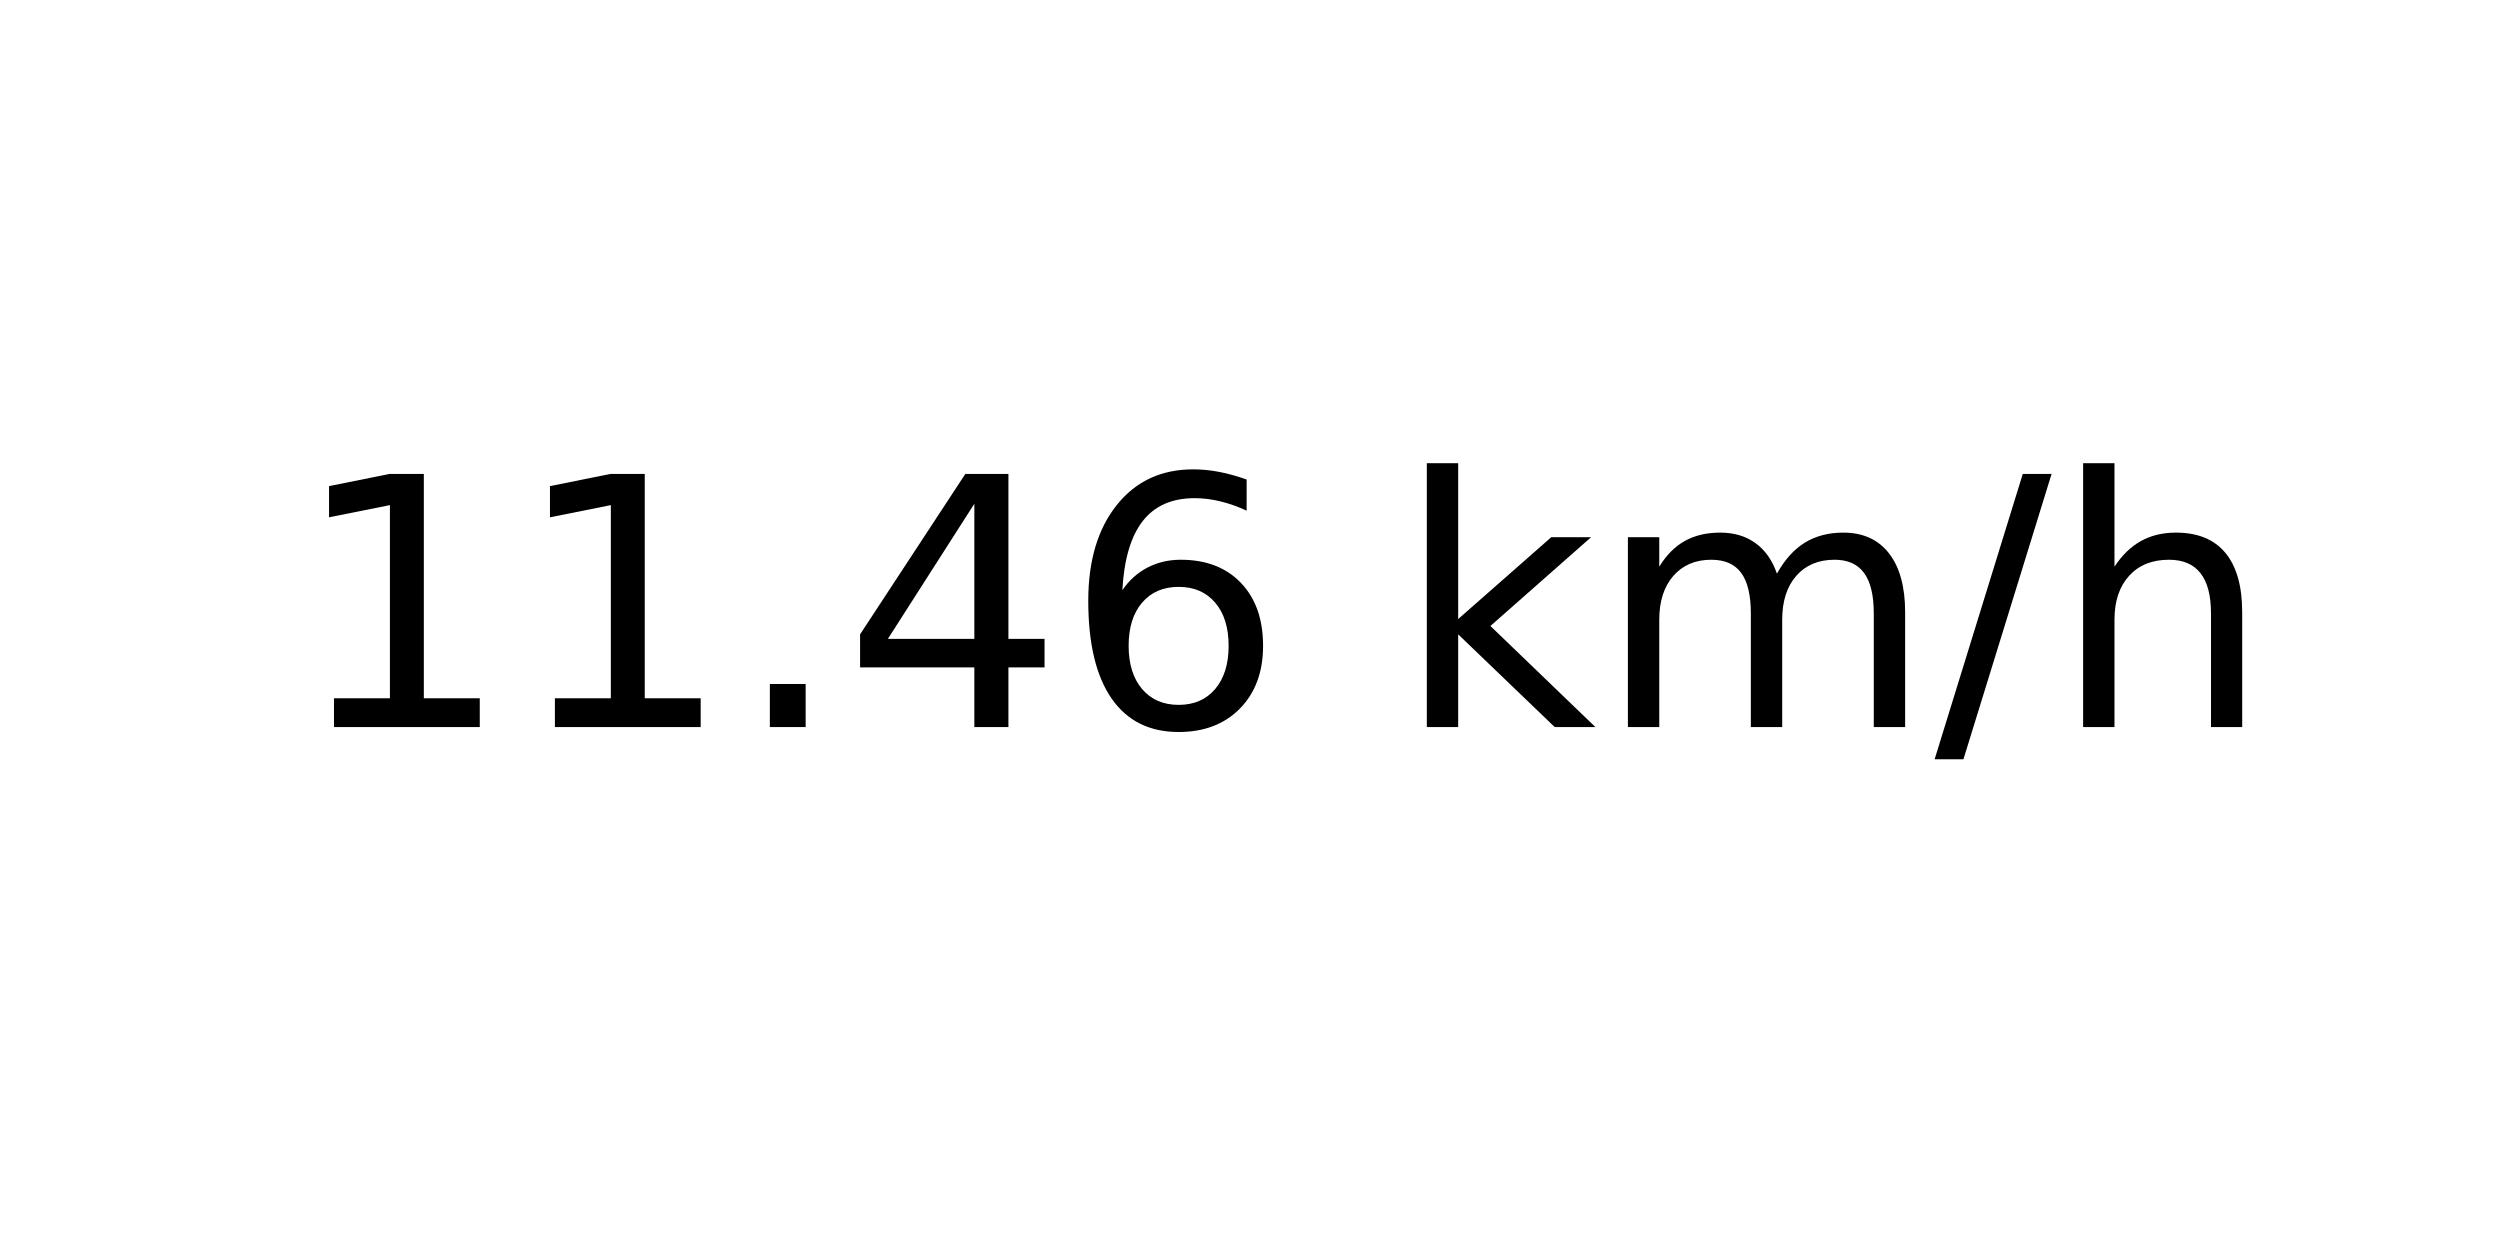
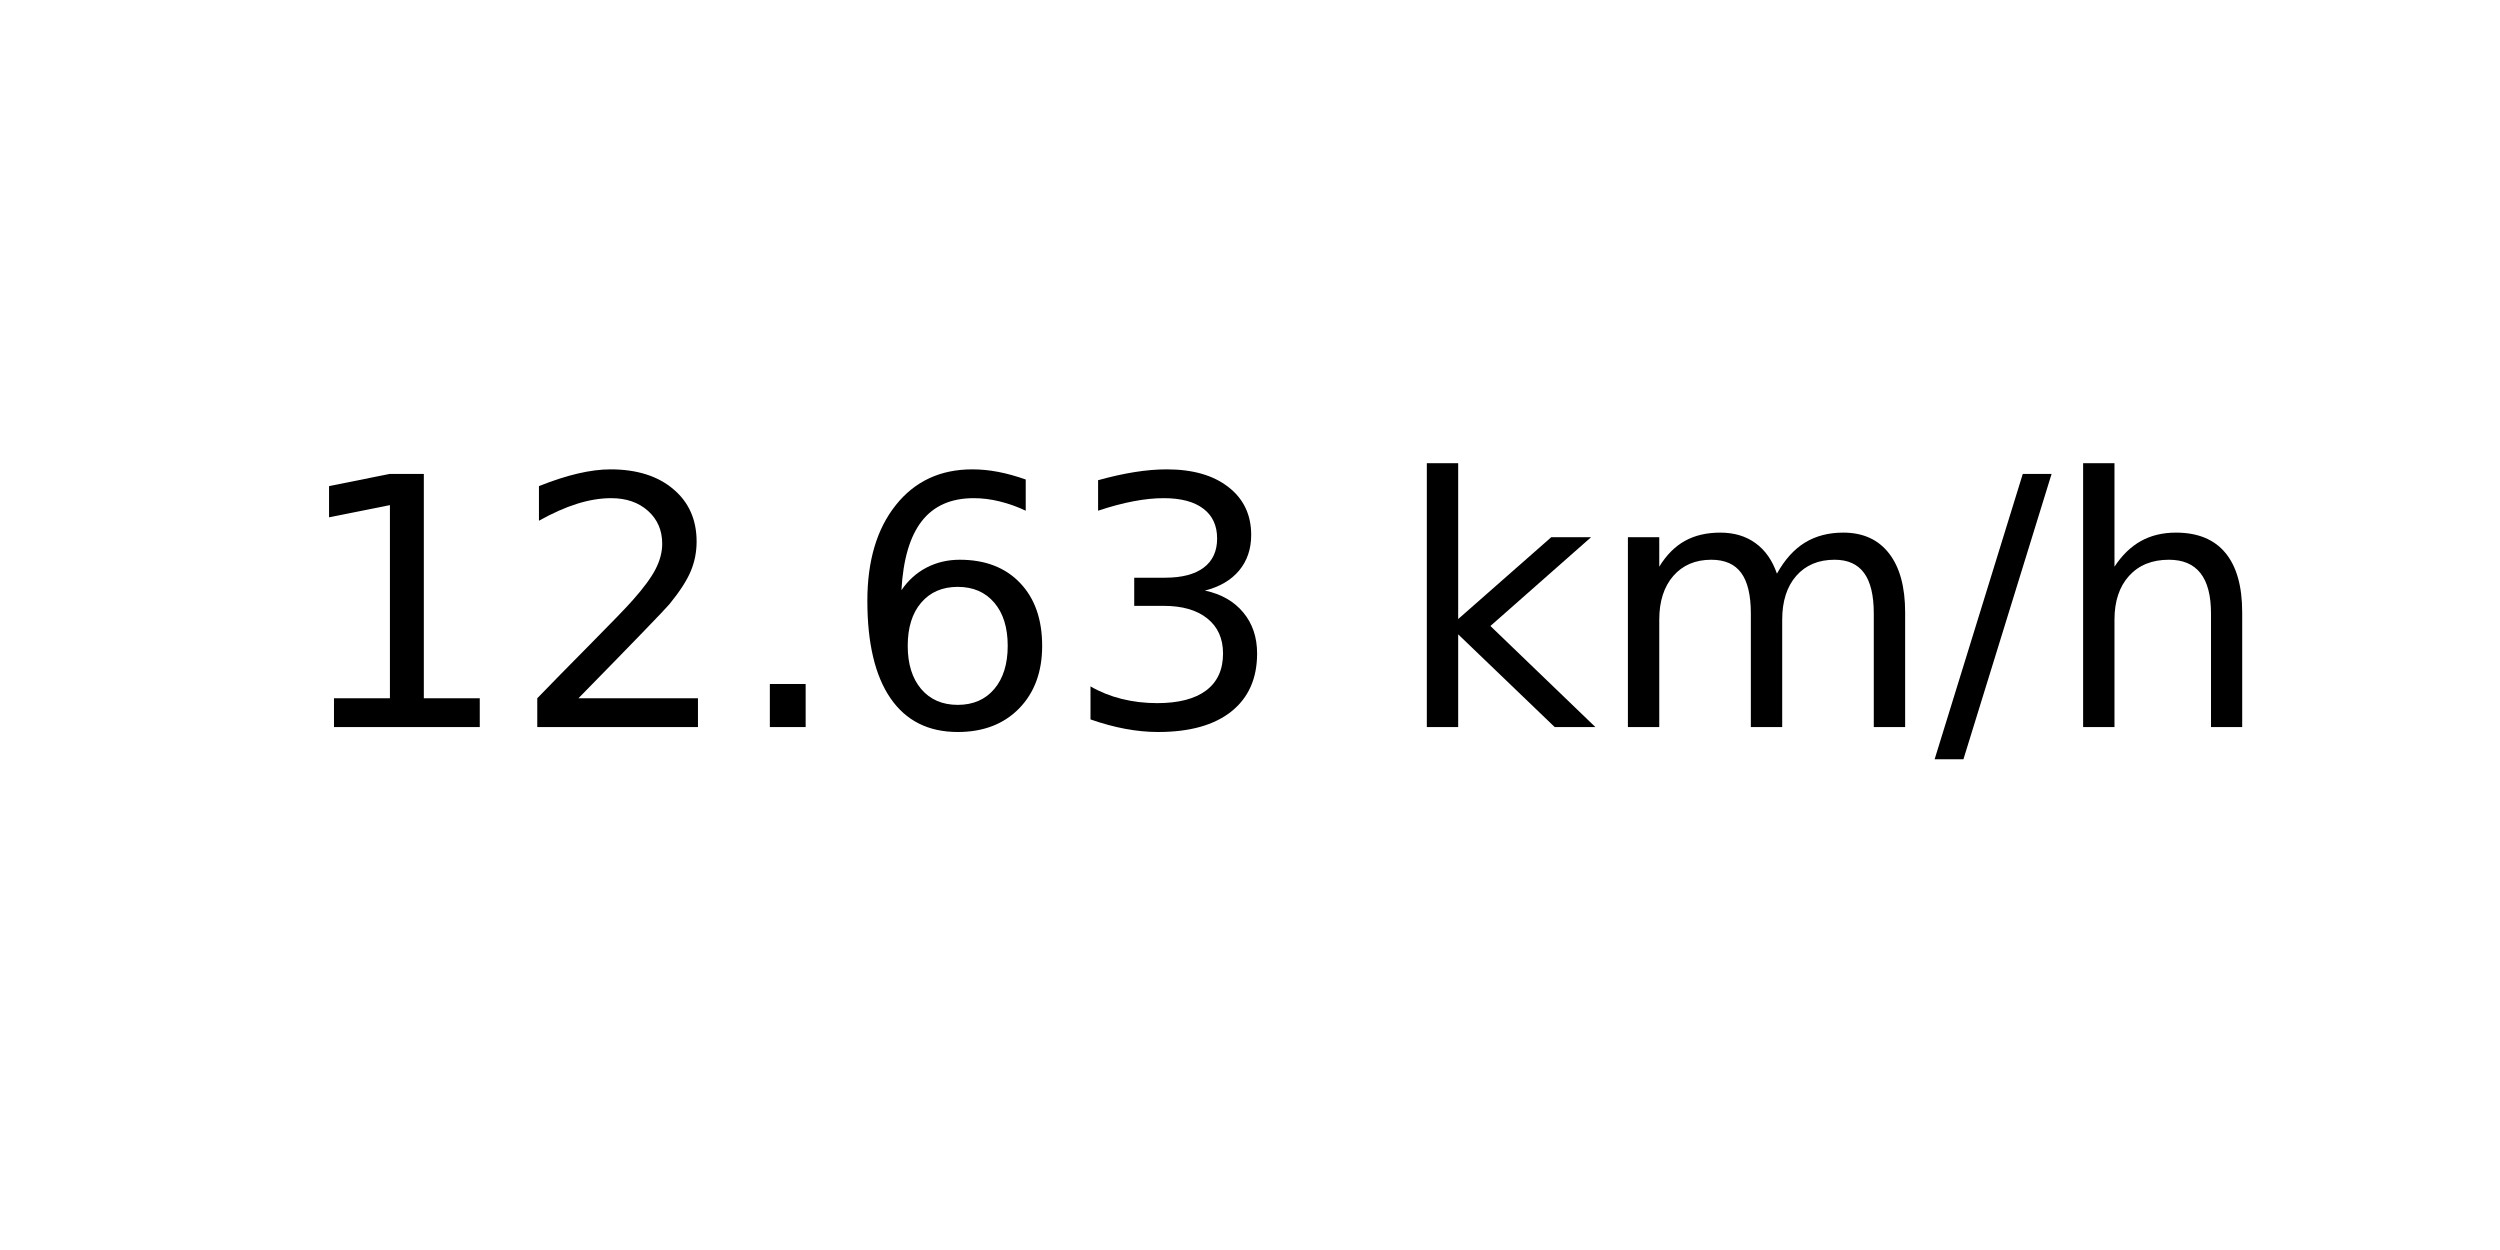
<svg xmlns="http://www.w3.org/2000/svg" xmlns:xlink="http://www.w3.org/1999/xlink" width="72pt" height="36pt" viewBox="0 0 72 36" version="1.1">
  <defs>
    <style type="text/css">*{stroke-linejoin: round; stroke-linecap: butt}</style>
  </defs>
  <g id="figure_1">
    <g id="axes_1">
      <g id="text_1">
        <g transform="translate(8.378125 20.93937) scale(0.1 -0.1)">
          <defs>
            <path id="DejaVuSans-31" d="M 794 531  L 1825 531  L 1825 4091  L 703 3866  L 703 4441  L 1819 4666  L 2450 4666  L 2450 531  L 3481 531  L 3481 0  L 794 0  L 794 531  z " transform="scale(0.015625)" />
+             <path id="DejaVuSans-32" d="M 1228 531  L 3431 531  L 3431 0  L 469 0  L 469 531  Q 828 903 1448 1529  Q 2069 2156 2228 2338  Q 2531 2678 2651 2914  Q 2772 3150 2772 3378  Q 2772 3750 2511 3984  Q 2250 4219 1831 4219  Q 1534 4219 1204 4116  Q 875 4013 500 3803  L 500 4441  Q 881 4594 1212 4672  Q 1544 4750 1819 4750  Q 2544 4750 2975 4387  Q 3406 4025 3406 3419  Q 3406 3131 3298 2873  Q 3191 2616 2906 2266  Q 2828 2175 2409 1742  Q 1991 1309 1228 531  z " transform="scale(0.015625)" />
            <path id="DejaVuSans-2e" d="M 684 794  L 1344 794  L 1344 0  L 684 0  L 684 794  z " transform="scale(0.015625)" />
-             <path id="DejaVuSans-34" d="M 2419 4116  L 825 1625  L 2419 1625  L 2419 4116  z M 2253 4666  L 3047 4666  L 3047 1625  L 3713 1625  L 3713 1100  L 3047 1100  L 3047 0  L 2419 0  L 2419 1100  L 313 1100  L 313 1709  L 2253 4666  z " transform="scale(0.015625)" />
            <path id="DejaVuSans-36" d="M 2113 2584  Q 1688 2584 1439 2293  Q 1191 2003 1191 1497  Q 1191 994 1439 701  Q 1688 409 2113 409  Q 2538 409 2786 701  Q 3034 994 3034 1497  Q 3034 2003 2786 2293  Q 2538 2584 2113 2584  z M 3366 4563  L 3366 3988  Q 3128 4100 2886 4159  Q 2644 4219 2406 4219  Q 1781 4219 1451 3797  Q 1122 3375 1075 2522  Q 1259 2794 1537 2939  Q 1816 3084 2150 3084  Q 2853 3084 3261 2657  Q 3669 2231 3669 1497  Q 3669 778 3244 343  Q 2819 -91 2113 -91  Q 1303 -91 875 529  Q 447 1150 447 2328  Q 447 3434 972 4092  Q 1497 4750 2381 4750  Q 2619 4750 2861 4703  Q 3103 4656 3366 4563  z " transform="scale(0.015625)" />
+             <path id="DejaVuSans-33" d="M 2597 2516  Q 3050 2419 3304 2112  Q 3559 1806 3559 1356  Q 3559 666 3084 287  Q 2609 -91 1734 -91  Q 1441 -91 1130 -33  Q 819 25 488 141  L 488 750  Q 750 597 1062 519  Q 1375 441 1716 441  Q 2309 441 2620 675  Q 2931 909 2931 1356  Q 2931 1769 2642 2001  Q 2353 2234 1838 2234  L 1294 2234  L 1294 2753  L 1863 2753  Q 2328 2753 2575 2939  Q 2822 3125 2822 3475  Q 2822 3834 2567 4026  Q 2313 4219 1838 4219  Q 1578 4219 1281 4162  Q 984 4106 628 3988  L 628 4550  Q 988 4650 1302 4700  Q 1616 4750 1894 4750  Q 2613 4750 3031 4423  Q 3450 4097 3450 3541  Q 3450 3153 3228 2886  Q 3006 2619 2597 2516  z " transform="scale(0.015625)" />
            <path id="DejaVuSans-20" transform="scale(0.015625)" />
            <path id="DejaVuSans-6b" d="M 581 4863  L 1159 4863  L 1159 1991  L 2875 3500  L 3609 3500  L 1753 1863  L 3688 0  L 2938 0  L 1159 1709  L 1159 0  L 581 0  L 581 4863  z " transform="scale(0.015625)" />
            <path id="DejaVuSans-6d" d="M 3328 2828  Q 3544 3216 3844 3400  Q 4144 3584 4550 3584  Q 5097 3584 5394 3201  Q 5691 2819 5691 2113  L 5691 0  L 5113 0  L 5113 2094  Q 5113 2597 4934 2840  Q 4756 3084 4391 3084  Q 3944 3084 3684 2787  Q 3425 2491 3425 1978  L 3425 0  L 2847 0  L 2847 2094  Q 2847 2600 2669 2842  Q 2491 3084 2119 3084  Q 1678 3084 1418 2786  Q 1159 2488 1159 1978  L 1159 0  L 581 0  L 581 3500  L 1159 3500  L 1159 2956  Q 1356 3278 1631 3431  Q 1906 3584 2284 3584  Q 2666 3584 2933 3390  Q 3200 3197 3328 2828  z " transform="scale(0.015625)" />
            <path id="DejaVuSans-2f" d="M 1625 4666  L 2156 4666  L 531 -594  L 0 -594  L 1625 4666  z " transform="scale(0.015625)" />
            <path id="DejaVuSans-68" d="M 3513 2113  L 3513 0  L 2938 0  L 2938 2094  Q 2938 2591 2744 2837  Q 2550 3084 2163 3084  Q 1697 3084 1428 2787  Q 1159 2491 1159 1978  L 1159 0  L 581 0  L 581 4863  L 1159 4863  L 1159 2956  Q 1366 3272 1645 3428  Q 1925 3584 2291 3584  Q 2894 3584 3203 3211  Q 3513 2838 3513 2113  z " transform="scale(0.015625)" />
          </defs>
          <use xlink:href="#DejaVuSans-31" />
-           <use xlink:href="#DejaVuSans-31" x="63.623" />
+           <use xlink:href="#DejaVuSans-32" x="63.623" />
          <use xlink:href="#DejaVuSans-2e" x="127.246" />
-           <use xlink:href="#DejaVuSans-34" x="159.033" />
-           <use xlink:href="#DejaVuSans-36" x="222.656" />
+           <use xlink:href="#DejaVuSans-36" x="159.033" />
+           <use xlink:href="#DejaVuSans-33" x="222.656" />
          <use xlink:href="#DejaVuSans-20" x="286.279" />
          <use xlink:href="#DejaVuSans-6b" x="318.066" />
          <use xlink:href="#DejaVuSans-6d" x="375.977" />
          <use xlink:href="#DejaVuSans-2f" x="473.389" />
          <use xlink:href="#DejaVuSans-68" x="507.08" />
        </g>
      </g>
    </g>
  </g>
</svg>
